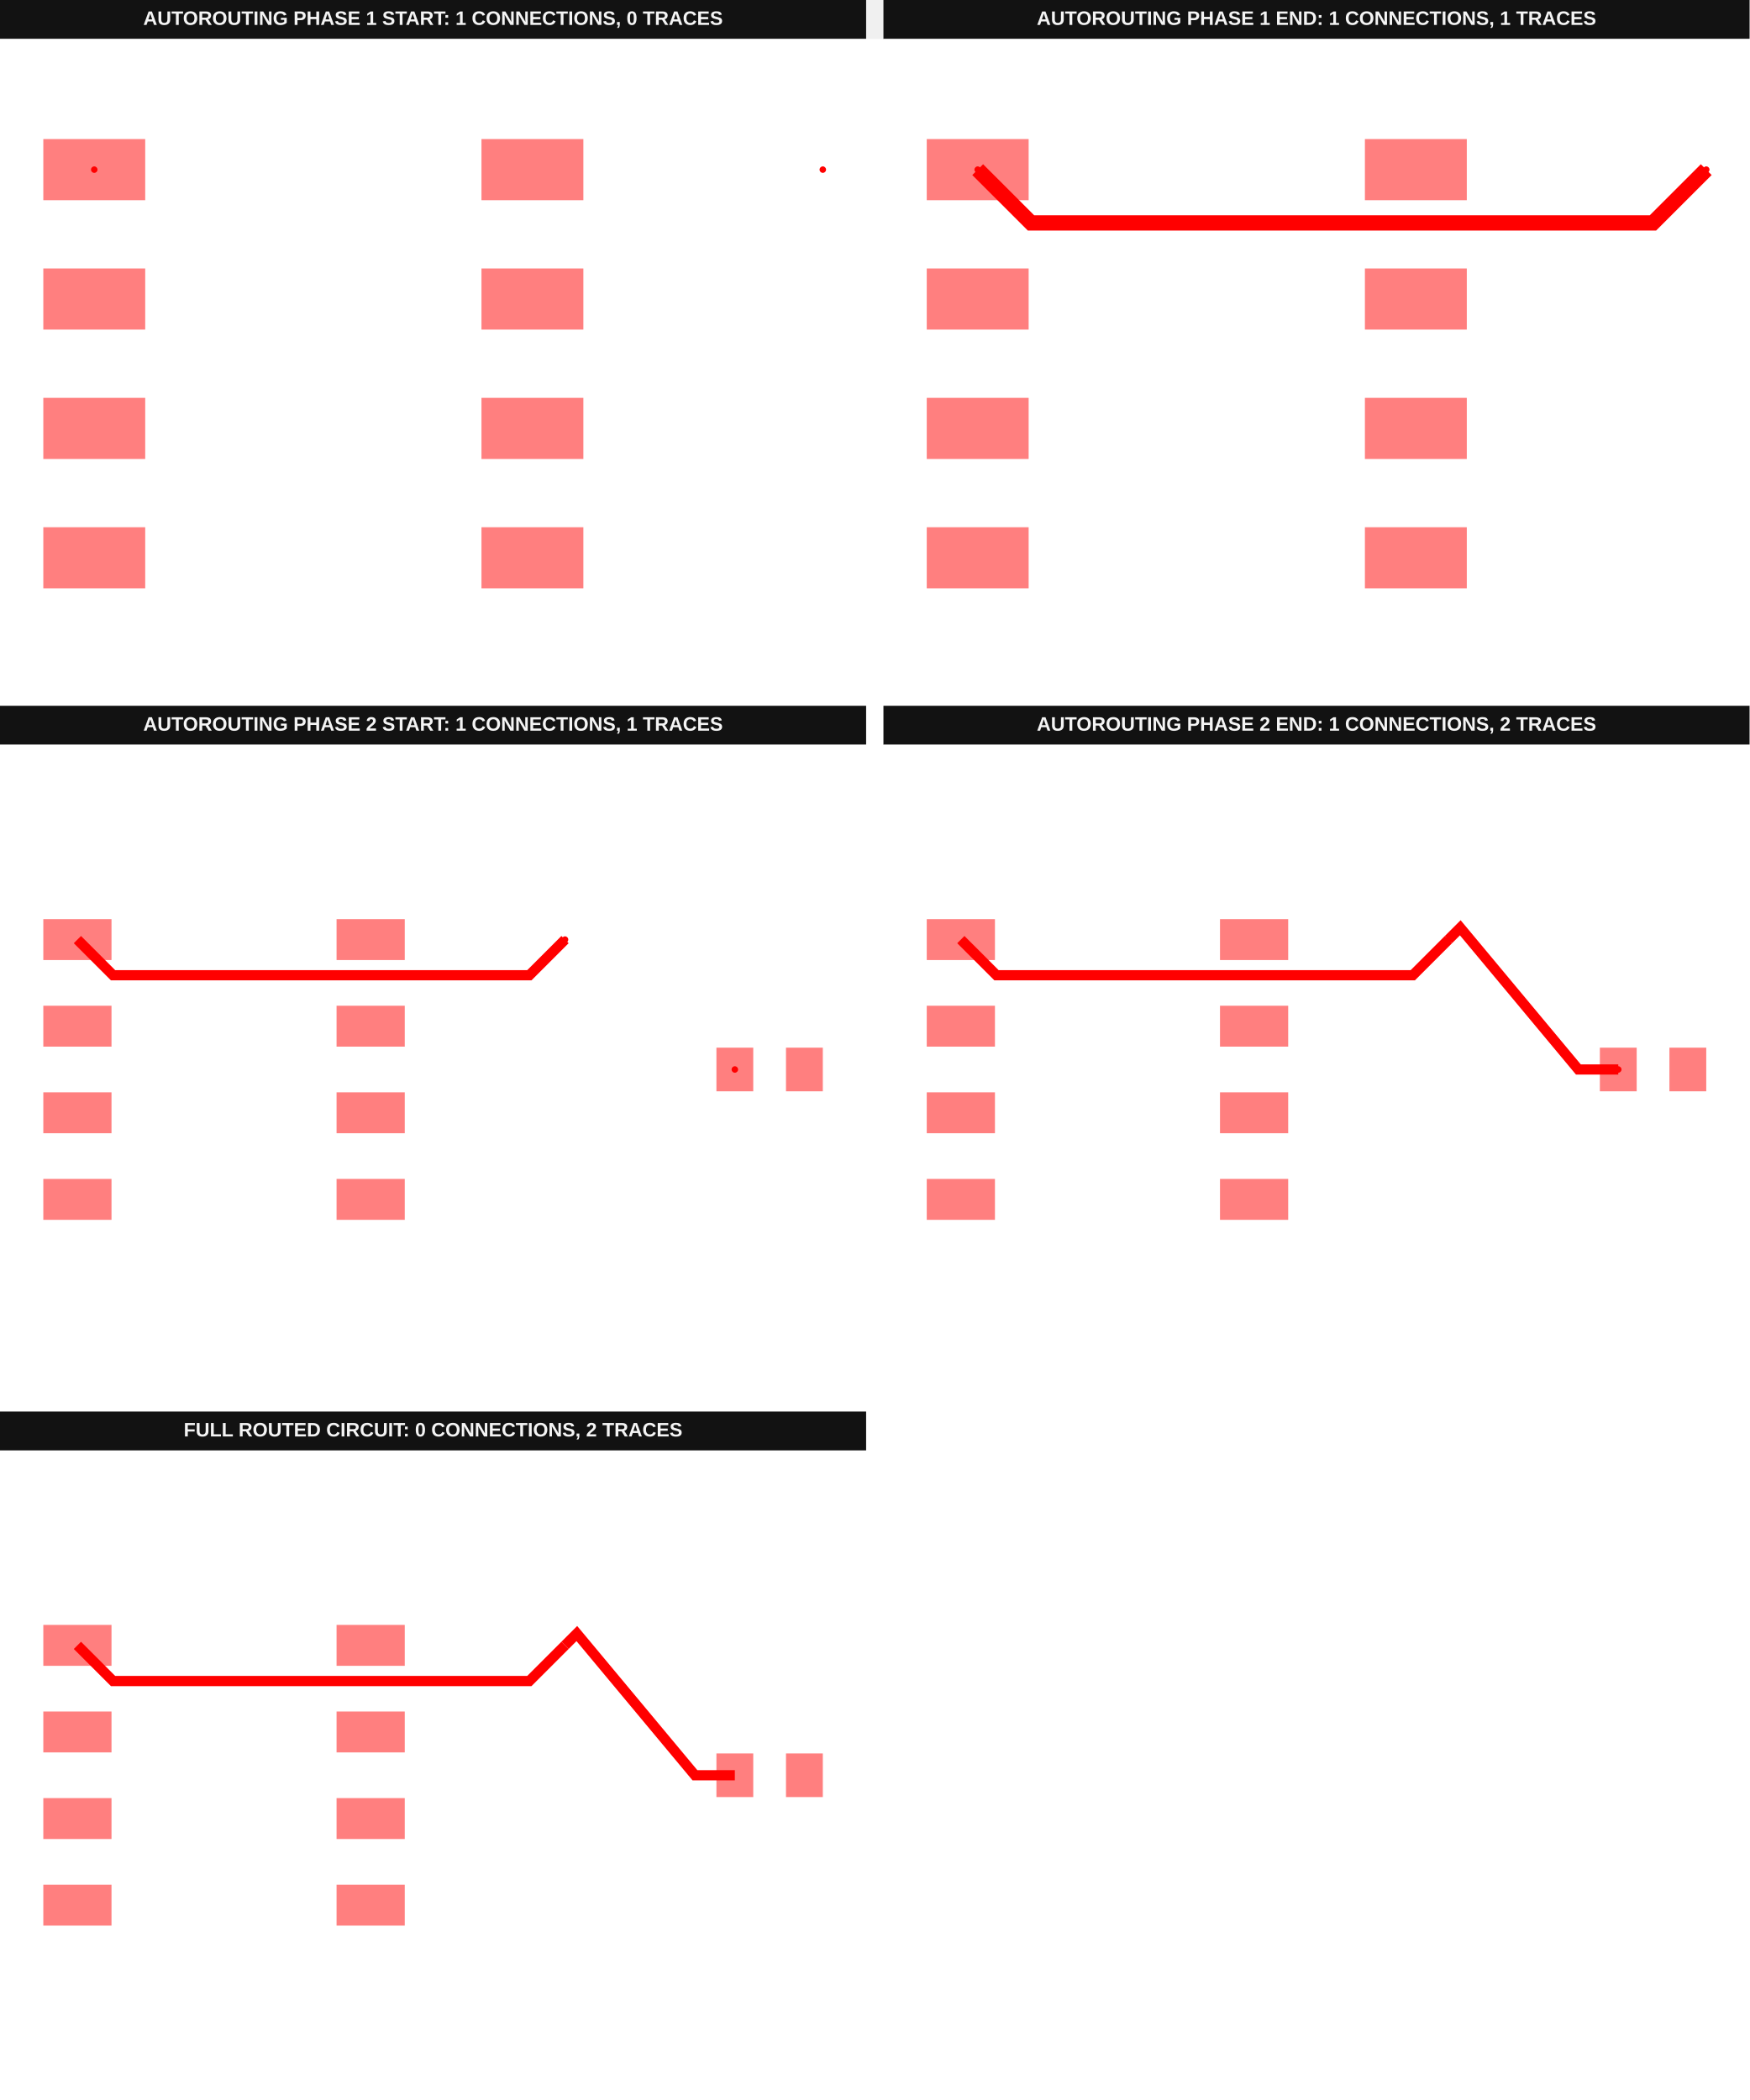
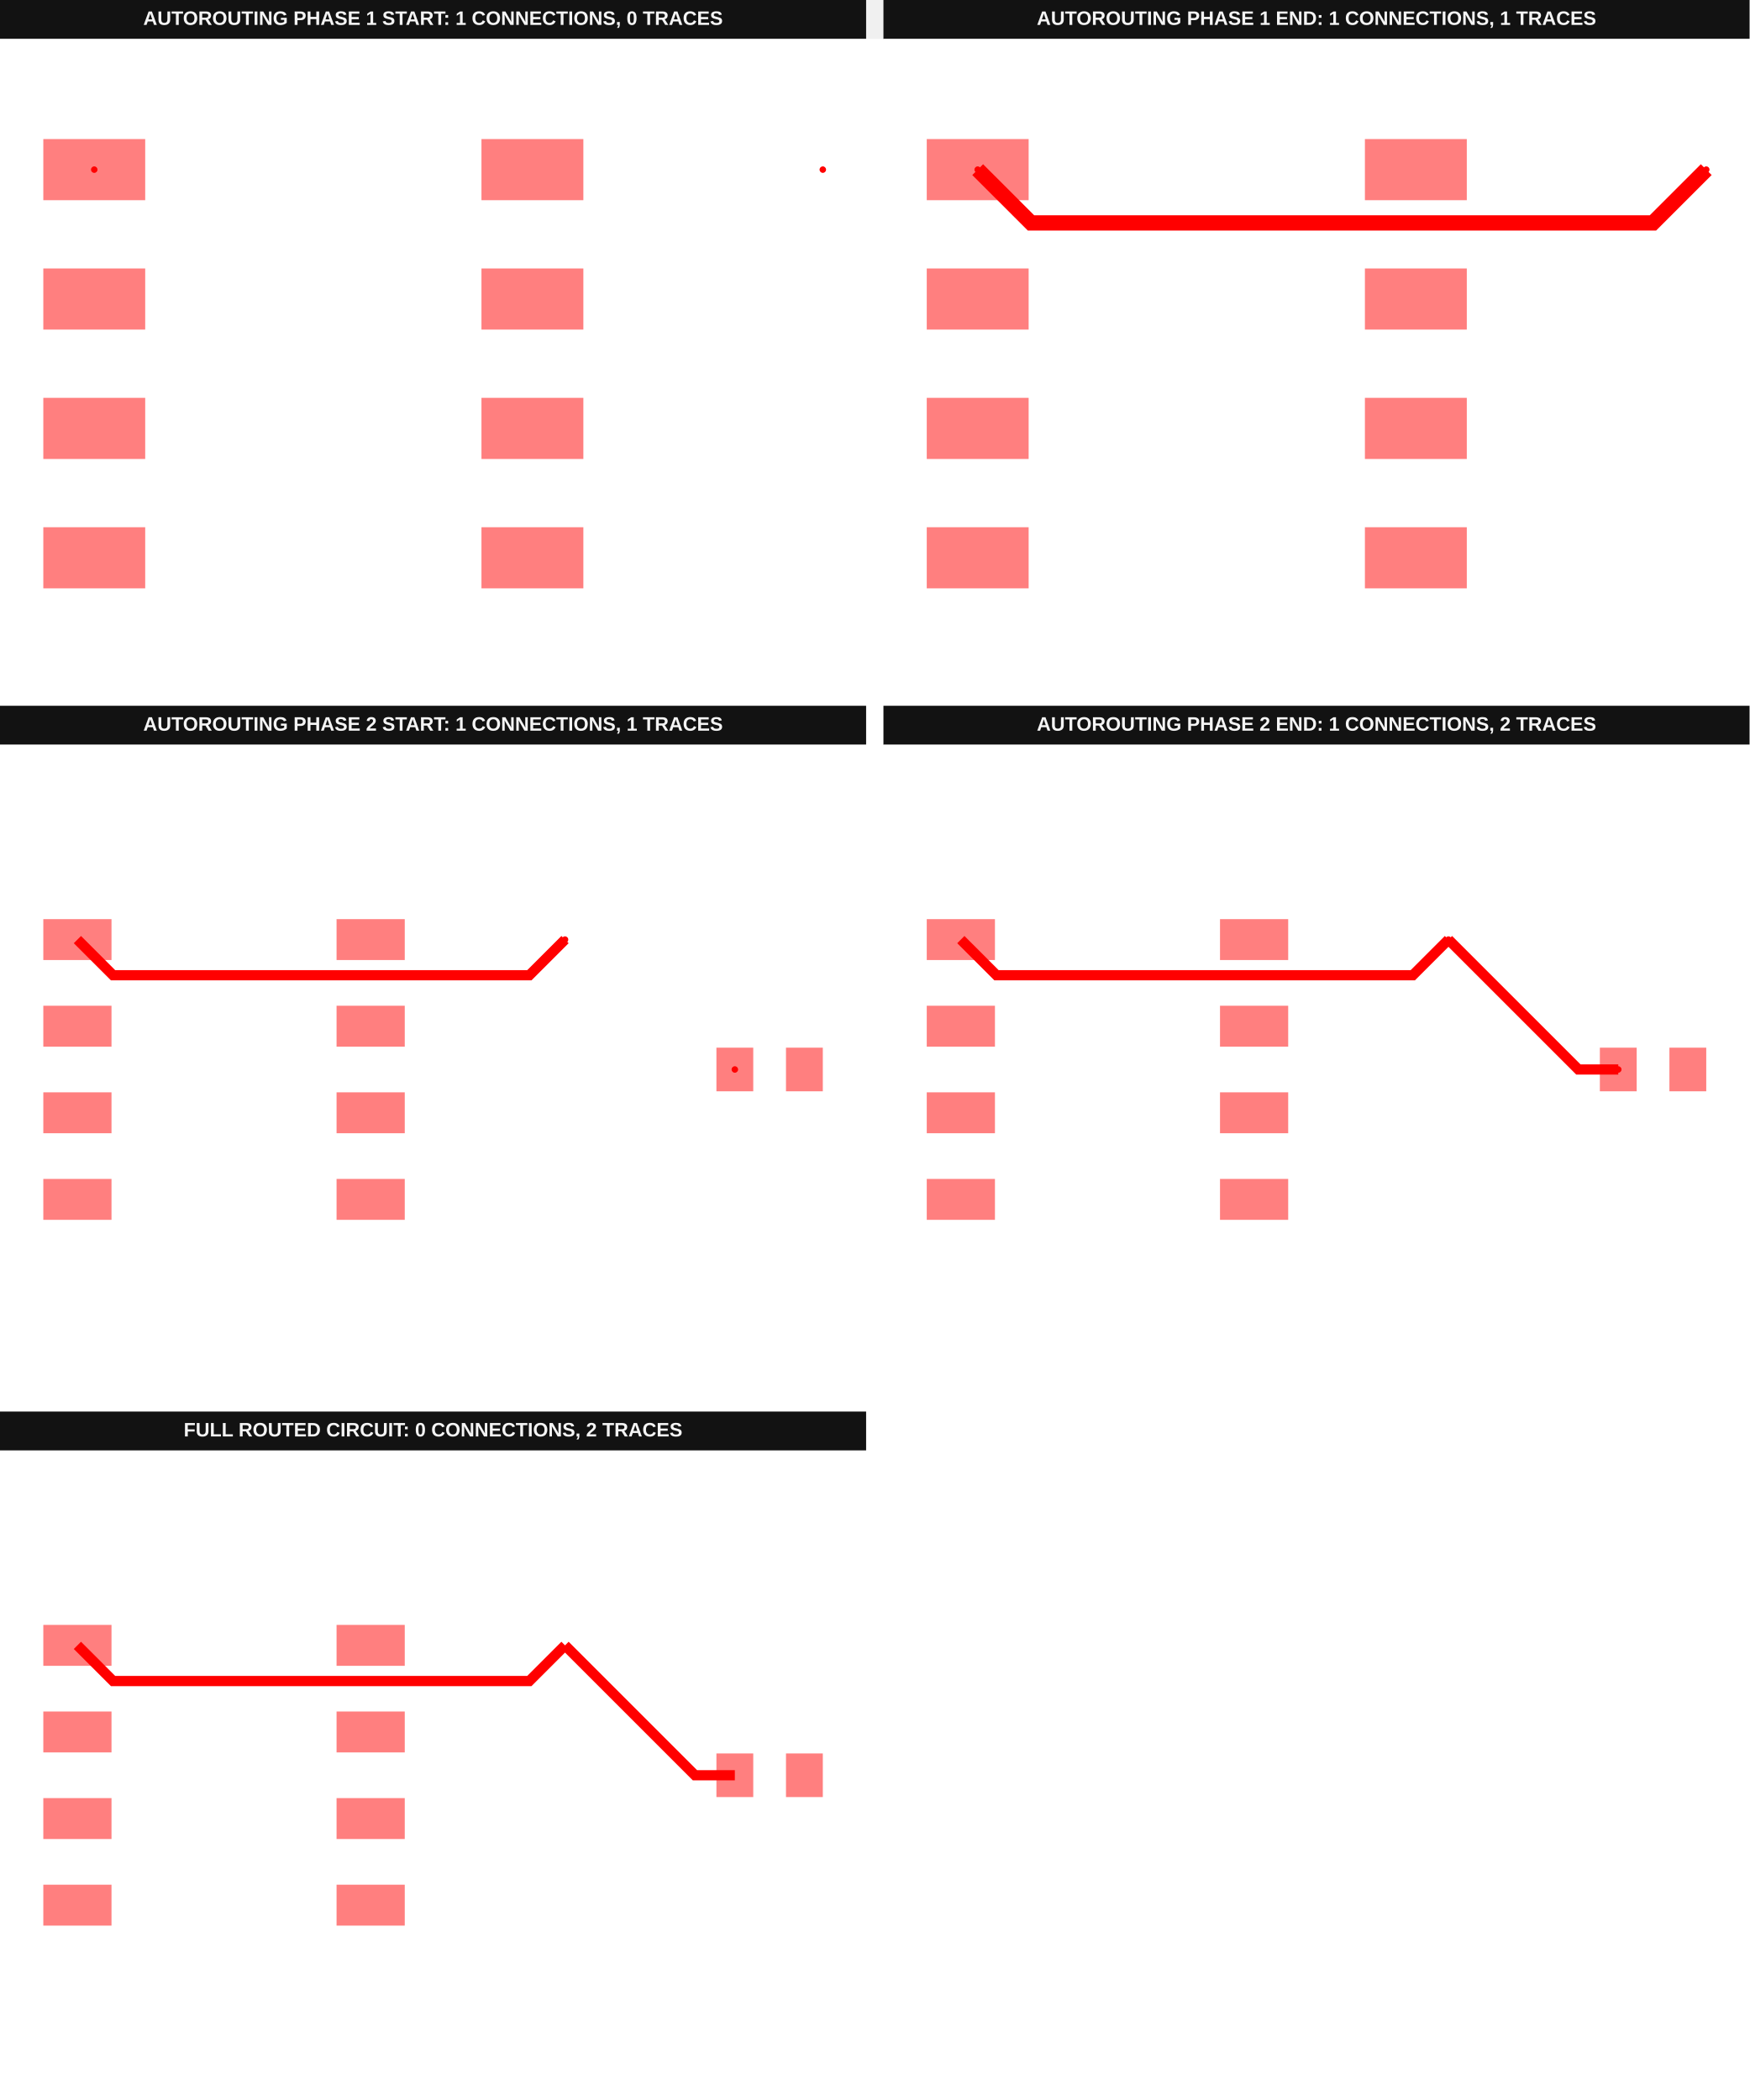
<svg xmlns="http://www.w3.org/2000/svg" width="1616" height="1940" viewBox="0 0 1616 1940" data-testid="default-breakout-one-point-net-autorouting-srj-autorouting-srj-stack">
  <g transform="translate(0, 0) scale(1, 1) translate(0, 0)">
    <g transform="translate(0, 0) scale(1, 1) translate(0, 0)">
      <g transform="translate(0, 0) scale(1, 1) translate(0, 0)">
        <rect x="0" y="0" width="800" height="36" fill="#121212" />
        <text x="400" y="23" fill="#f4f4f4" font-family="Arial, sans-serif" font-size="18" font-weight="700" text-anchor="middle">AUTOROUTING PHASE 1 START: 1 CONNECTIONS, 0 TRACES</text>
      </g>
      <g transform="translate(0, 36) scale(1, 1) translate(0, 0)">
        <rect width="100%" height="100%" fill="#fff" />
        <g>
          <rect data-type="rect" data-label="top breakout:pcb_breakout_point_0" data-x="-3.15" data-y="1.905" x="40" y="92.468" width="94.119" height="56.471" fill="rgba(255,0,0,0.5)" stroke="black" stroke-width="0.011" />
        </g>
        <g>
          <rect data-type="rect" data-label="top" data-x="-3.15" data-y="0.635" x="40" y="211.999" width="94.119" height="56.471" fill="rgba(255,0,0,0.5)" stroke="black" stroke-width="0.011" />
        </g>
        <g>
          <rect data-type="rect" data-label="top" data-x="-3.15" data-y="-0.635" x="40" y="331.53" width="94.119" height="56.471" fill="rgba(255,0,0,0.5)" stroke="black" stroke-width="0.011" />
        </g>
        <g>
          <rect data-type="rect" data-label="top" data-x="-3.15" data-y="-1.905" x="40" y="451.061" width="94.119" height="56.471" fill="rgba(255,0,0,0.5)" stroke="black" stroke-width="0.011" />
        </g>
        <g>
          <rect data-type="rect" data-label="top" data-x="1.15" data-y="-1.905" x="444.711" y="451.061" width="94.119" height="56.471" fill="rgba(255,0,0,0.5)" stroke="black" stroke-width="0.011" />
        </g>
        <g>
          <rect data-type="rect" data-label="top" data-x="1.15" data-y="-0.635" x="444.711" y="331.53" width="94.119" height="56.471" fill="rgba(255,0,0,0.5)" stroke="black" stroke-width="0.011" />
        </g>
        <g>
          <rect data-type="rect" data-label="top" data-x="1.15" data-y="0.635" x="444.711" y="211.999" width="94.119" height="56.471" fill="rgba(255,0,0,0.5)" stroke="black" stroke-width="0.011" />
        </g>
        <g>
          <rect data-type="rect" data-label="top" data-x="1.15" data-y="1.905" x="444.711" y="92.468" width="94.119" height="56.471" fill="rgba(255,0,0,0.5)" stroke="black" stroke-width="0.011" />
        </g>
        <g>
          <circle data-type="point" data-label="breakout:pcb_breakout_point_0 breakout:pcb_breakout_point_0 top" data-x="-3.15" data-y="1.905" cx="87.059" cy="120.704" r="3" fill="hsl(0, 100%, 50%)" />
        </g>
        <g>
          <circle data-type="point" data-label="breakout:pcb_breakout_point_0 breakout:pcb_breakout_point_0 top" data-x="3.9999" data-y="1.905" cx="760" cy="120.704" r="3" fill="hsl(0, 100%, 50%)" />
        </g>
        <g id="crosshair__stack1" style="display: none">
          <line id="crosshair-h__stack1" y1="0" y2="600" stroke="#666" stroke-width="0.5" />
          <line id="crosshair-v__stack1" x1="0" x2="800" stroke="#666" stroke-width="0.5" />
          <text id="coordinates__stack1" font-family="monospace" font-size="12" fill="#666" />
        </g>
      </g>
    </g>
    <g transform="translate(816, 0) scale(1, 1) translate(0, 0)">
      <g transform="translate(0, 0) scale(1, 1) translate(0, 0)">
        <rect x="0" y="0" width="800" height="36" fill="#121212" />
        <text x="400" y="23" fill="#f4f4f4" font-family="Arial, sans-serif" font-size="18" font-weight="700" text-anchor="middle">AUTOROUTING PHASE 1 END: 1 CONNECTIONS, 1 TRACES</text>
      </g>
      <g transform="translate(0, 36) scale(1, 1) translate(0, 0)">
        <rect width="100%" height="100%" fill="#fff" />
        <g>
          <polyline data-points="-3.15,1.905 -2.6270508335954705,1.3820508335954707 3.4668138832912465,1.3820508335954707 3.4769508335954704,1.3820508335954707 3.9999,1.905" data-type="line" data-label="" points="87.059,120.704 136.279,169.923 709.827,169.923 710.781,169.923 760,120.704" fill="none" stroke="red" stroke-width="14.118" />
        </g>
        <g>
          <rect data-type="rect" data-label="top breakout:pcb_breakout_point_0" data-x="-3.15" data-y="1.905" x="40" y="92.468" width="94.119" height="56.471" fill="rgba(255,0,0,0.5)" stroke="black" stroke-width="0.011" />
        </g>
        <g>
          <rect data-type="rect" data-label="top" data-x="-3.15" data-y="0.635" x="40" y="211.999" width="94.119" height="56.471" fill="rgba(255,0,0,0.5)" stroke="black" stroke-width="0.011" />
        </g>
        <g>
          <rect data-type="rect" data-label="top" data-x="-3.15" data-y="-0.635" x="40" y="331.53" width="94.119" height="56.471" fill="rgba(255,0,0,0.5)" stroke="black" stroke-width="0.011" />
        </g>
        <g>
          <rect data-type="rect" data-label="top" data-x="-3.15" data-y="-1.905" x="40" y="451.061" width="94.119" height="56.471" fill="rgba(255,0,0,0.5)" stroke="black" stroke-width="0.011" />
        </g>
        <g>
          <rect data-type="rect" data-label="top" data-x="1.15" data-y="-1.905" x="444.711" y="451.061" width="94.119" height="56.471" fill="rgba(255,0,0,0.5)" stroke="black" stroke-width="0.011" />
        </g>
        <g>
          <rect data-type="rect" data-label="top" data-x="1.15" data-y="-0.635" x="444.711" y="331.53" width="94.119" height="56.471" fill="rgba(255,0,0,0.5)" stroke="black" stroke-width="0.011" />
        </g>
        <g>
          <rect data-type="rect" data-label="top" data-x="1.15" data-y="0.635" x="444.711" y="211.999" width="94.119" height="56.471" fill="rgba(255,0,0,0.5)" stroke="black" stroke-width="0.011" />
        </g>
        <g>
          <rect data-type="rect" data-label="top" data-x="1.15" data-y="1.905" x="444.711" y="92.468" width="94.119" height="56.471" fill="rgba(255,0,0,0.5)" stroke="black" stroke-width="0.011" />
        </g>
        <g>
          <circle data-type="point" data-label="breakout:pcb_breakout_point_0 breakout:pcb_breakout_point_0 top" data-x="-3.15" data-y="1.905" cx="87.059" cy="120.704" r="3" fill="hsl(0, 100%, 50%)" />
        </g>
        <g>
          <circle data-type="point" data-label="breakout:pcb_breakout_point_0 breakout:pcb_breakout_point_0 top" data-x="3.9999" data-y="1.905" cx="760" cy="120.704" r="3" fill="hsl(0, 100%, 50%)" />
        </g>
        <g id="crosshair__stack1__stack1" style="display: none">
          <line id="crosshair-h__stack1__stack1" y1="0" y2="600" stroke="#666" stroke-width="0.5" />
          <line id="crosshair-v__stack1__stack1" x1="0" x2="800" stroke="#666" stroke-width="0.5" />
          <text id="coordinates__stack1__stack1" font-family="monospace" font-size="12" fill="#666" />
        </g>
      </g>
    </g>
  </g>
  <g transform="translate(0, 652) scale(1, 1) translate(0, 0)">
    <g transform="translate(0, 0) scale(1, 1) translate(0, 0)">
      <g transform="translate(0, 0) scale(1, 1) translate(0, 0)">
        <rect x="0" y="0" width="800" height="36" fill="#121212" />
        <text x="400" y="23" fill="#f4f4f4" font-family="Arial, sans-serif" font-size="18" font-weight="700" text-anchor="middle">AUTOROUTING PHASE 2 START: 1 CONNECTIONS, 1 TRACES</text>
      </g>
      <g transform="translate(0, 36) scale(1, 1) translate(0, 0)">
        <rect width="100%" height="100%" fill="#fff" />
        <g>
          <polyline data-points="-3.15,1.905 -2.6270508335954705,1.3820508335954707 3.4668138832912465,1.3820508335954707 3.4769508335954704,1.3820508335954707 3.9999,1.905" data-type="line" data-label="" points="71.496,180 104.438,212.942 488.303,212.942 488.942,212.942 521.883,180" fill="none" stroke="red" stroke-width="9.449" />
        </g>
        <g>
          <rect data-type="rect" data-label="top source_net_0" data-x="-3.15" data-y="1.905" x="40" y="161.102" width="62.992" height="37.795" fill="rgba(255,0,0,0.5)" stroke="black" stroke-width="0.016" />
        </g>
        <g>
          <rect data-type="rect" data-label="top" data-x="-3.15" data-y="0.635" x="40" y="241.102" width="62.992" height="37.795" fill="rgba(255,0,0,0.5)" stroke="black" stroke-width="0.016" />
        </g>
        <g>
          <rect data-type="rect" data-label="top" data-x="-3.15" data-y="-0.635" x="40" y="321.102" width="62.992" height="37.795" fill="rgba(255,0,0,0.5)" stroke="black" stroke-width="0.016" />
        </g>
        <g>
          <rect data-type="rect" data-label="top" data-x="-3.15" data-y="-1.905" x="40" y="401.102" width="62.992" height="37.795" fill="rgba(255,0,0,0.5)" stroke="black" stroke-width="0.016" />
        </g>
        <g>
          <rect data-type="rect" data-label="top" data-x="1.15" data-y="-1.905" x="310.866" y="401.102" width="62.992" height="37.795" fill="rgba(255,0,0,0.5)" stroke="black" stroke-width="0.016" />
        </g>
        <g>
          <rect data-type="rect" data-label="top" data-x="1.15" data-y="-0.635" x="310.866" y="321.102" width="62.992" height="37.795" fill="rgba(255,0,0,0.5)" stroke="black" stroke-width="0.016" />
        </g>
        <g>
          <rect data-type="rect" data-label="top" data-x="1.15" data-y="0.635" x="310.866" y="241.102" width="62.992" height="37.795" fill="rgba(255,0,0,0.5)" stroke="black" stroke-width="0.016" />
        </g>
        <g>
          <rect data-type="rect" data-label="top" data-x="1.15" data-y="1.905" x="310.866" y="161.102" width="62.992" height="37.795" fill="rgba(255,0,0,0.5)" stroke="black" stroke-width="0.016" />
        </g>
        <g>
          <rect data-type="rect" data-label="top source_net_0" data-x="6.49" data-y="0" x="661.732" y="279.843" width="34.016" height="40.315" fill="rgba(255,0,0,0.5)" stroke="black" stroke-width="0.016" />
        </g>
        <g>
          <rect data-type="rect" data-label="top" data-x="7.51" data-y="0" x="725.984" y="279.843" width="34.016" height="40.315" fill="rgba(255,0,0,0.5)" stroke="black" stroke-width="0.016" />
        </g>
        <g>
          <circle data-type="point" data-label="source_net_0 source_net_0 top" data-x="3.9999" data-y="1.905" cx="521.883" cy="180" r="3" fill="hsl(0, 100%, 50%)" />
        </g>
        <g>
          <circle data-type="point" data-label="source_net_0 source_net_0 top" data-x="6.49" data-y="0" cx="678.74" cy="300" r="3" fill="hsl(0, 100%, 50%)" />
        </g>
        <g id="crosshair__stack1__stack1" style="display: none">
          <line id="crosshair-h__stack1__stack1" y1="0" y2="600" stroke="#666" stroke-width="0.5" />
          <line id="crosshair-v__stack1__stack1" x1="0" x2="800" stroke="#666" stroke-width="0.5" />
          <text id="coordinates__stack1__stack1" font-family="monospace" font-size="12" fill="#666" />
        </g>
      </g>
    </g>
    <g transform="translate(816, 0) scale(1, 1) translate(0, 0)">
      <g transform="translate(0, 0) scale(1, 1) translate(0, 0)">
        <rect x="0" y="0" width="800" height="36" fill="#121212" />
        <text x="400" y="23" fill="#f4f4f4" font-family="Arial, sans-serif" font-size="18" font-weight="700" text-anchor="middle">AUTOROUTING PHASE 2 END: 1 CONNECTIONS, 2 TRACES</text>
      </g>
      <g transform="translate(0, 36) scale(1, 1) translate(0, 0)">
        <rect width="100%" height="100%" fill="#fff" />
        <g>
          <polyline data-points="-3.15,1.905 -2.6270508335954705,1.3820508335954707 3.4668138832912465,1.3820508335954707 3.4769508335954704,1.3820508335954707 3.9999,1.905" data-type="line" data-label="" points="71.496,180 104.438,212.942 488.303,212.942 488.942,212.942 521.883,180" fill="none" stroke="red" stroke-width="9.449" />
        </g>
        <g>
-           <polyline data-points="6.49,0 5.905,0 4.173307378846373,2.0781749186152534 4,1.905" data-type="line" data-label="" points="678.74,300 641.89,300 532.807,169.091 521.89,180" fill="none" stroke="red" stroke-width="9.449" />
+           <polyline data-points="6.49,0 5.905,0 4,1.905" data-type="line" data-label="" points="678.74,300 641.89,300 521.89,180" fill="none" stroke="red" stroke-width="9.449" />
        </g>
        <g>
          <rect data-type="rect" data-label="top source_net_0" data-x="-3.15" data-y="1.905" x="40" y="161.102" width="62.992" height="37.795" fill="rgba(255,0,0,0.5)" stroke="black" stroke-width="0.016" />
        </g>
        <g>
          <rect data-type="rect" data-label="top" data-x="-3.15" data-y="0.635" x="40" y="241.102" width="62.992" height="37.795" fill="rgba(255,0,0,0.5)" stroke="black" stroke-width="0.016" />
        </g>
        <g>
          <rect data-type="rect" data-label="top" data-x="-3.15" data-y="-0.635" x="40" y="321.102" width="62.992" height="37.795" fill="rgba(255,0,0,0.5)" stroke="black" stroke-width="0.016" />
        </g>
        <g>
          <rect data-type="rect" data-label="top" data-x="-3.15" data-y="-1.905" x="40" y="401.102" width="62.992" height="37.795" fill="rgba(255,0,0,0.5)" stroke="black" stroke-width="0.016" />
        </g>
        <g>
          <rect data-type="rect" data-label="top" data-x="1.15" data-y="-1.905" x="310.866" y="401.102" width="62.992" height="37.795" fill="rgba(255,0,0,0.5)" stroke="black" stroke-width="0.016" />
        </g>
        <g>
          <rect data-type="rect" data-label="top" data-x="1.15" data-y="-0.635" x="310.866" y="321.102" width="62.992" height="37.795" fill="rgba(255,0,0,0.5)" stroke="black" stroke-width="0.016" />
        </g>
        <g>
          <rect data-type="rect" data-label="top" data-x="1.15" data-y="0.635" x="310.866" y="241.102" width="62.992" height="37.795" fill="rgba(255,0,0,0.5)" stroke="black" stroke-width="0.016" />
        </g>
        <g>
          <rect data-type="rect" data-label="top" data-x="1.15" data-y="1.905" x="310.866" y="161.102" width="62.992" height="37.795" fill="rgba(255,0,0,0.5)" stroke="black" stroke-width="0.016" />
        </g>
        <g>
          <rect data-type="rect" data-label="top source_net_0" data-x="6.49" data-y="0" x="661.732" y="279.843" width="34.016" height="40.315" fill="rgba(255,0,0,0.5)" stroke="black" stroke-width="0.016" />
        </g>
        <g>
          <rect data-type="rect" data-label="top" data-x="7.51" data-y="0" x="725.984" y="279.843" width="34.016" height="40.315" fill="rgba(255,0,0,0.5)" stroke="black" stroke-width="0.016" />
        </g>
        <g>
          <circle data-type="point" data-label="source_net_0 source_net_0 top" data-x="3.9999" data-y="1.905" cx="521.883" cy="180" r="3" fill="hsl(0, 100%, 50%)" />
        </g>
        <g>
          <circle data-type="point" data-label="source_net_0 source_net_0 top" data-x="6.49" data-y="0" cx="678.74" cy="300" r="3" fill="hsl(0, 100%, 50%)" />
        </g>
        <g id="crosshair__stack1__stack1__stack1" style="display: none">
          <line id="crosshair-h__stack1__stack1__stack1" y1="0" y2="600" stroke="#666" stroke-width="0.5" />
          <line id="crosshair-v__stack1__stack1__stack1" x1="0" x2="800" stroke="#666" stroke-width="0.5" />
          <text id="coordinates__stack1__stack1__stack1" font-family="monospace" font-size="12" fill="#666" />
        </g>
      </g>
    </g>
  </g>
  <g transform="translate(0, 1304) scale(1, 1) translate(0, 0)">
    <g transform="translate(0, 0) scale(1, 1) translate(0, 0)">
      <g transform="translate(0, 0) scale(1, 1) translate(0, 0)">
        <rect x="0" y="0" width="800" height="36" fill="#121212" />
        <text x="400" y="23" fill="#f4f4f4" font-family="Arial, sans-serif" font-size="18" font-weight="700" text-anchor="middle">FULL ROUTED CIRCUIT: 0 CONNECTIONS, 2 TRACES</text>
      </g>
      <g transform="translate(0, 36) scale(1, 1) translate(0, 0)">
        <rect width="100%" height="100%" fill="#fff" />
        <g>
          <polyline data-points="-3.15,1.905 -2.6270508335954705,1.3820508335954707 3.4668138832912465,1.3820508335954707 3.4769508335954704,1.3820508335954707 3.9999,1.905" data-type="line" data-label="" points="71.496,180 104.438,212.942 488.303,212.942 488.942,212.942 521.883,180" fill="none" stroke="red" stroke-width="9.449" />
        </g>
        <g>
-           <polyline data-points="6.49,0 5.905,0 4.173307378846373,2.0781749186152534 4,1.905" data-type="line" data-label="" points="678.74,300 641.89,300 532.807,169.091 521.89,180" fill="none" stroke="red" stroke-width="9.449" />
+           <polyline data-points="6.49,0 5.905,0 4,1.905" data-type="line" data-label="" points="678.74,300 641.89,300 521.89,180" fill="none" stroke="red" stroke-width="9.449" />
        </g>
        <g>
          <rect data-type="rect" data-label="top" data-x="-3.15" data-y="1.905" x="40" y="161.102" width="62.992" height="37.795" fill="rgba(255,0,0,0.5)" stroke="black" stroke-width="0.016" />
        </g>
        <g>
          <rect data-type="rect" data-label="top" data-x="-3.15" data-y="0.635" x="40" y="241.102" width="62.992" height="37.795" fill="rgba(255,0,0,0.5)" stroke="black" stroke-width="0.016" />
        </g>
        <g>
          <rect data-type="rect" data-label="top" data-x="-3.15" data-y="-0.635" x="40" y="321.102" width="62.992" height="37.795" fill="rgba(255,0,0,0.5)" stroke="black" stroke-width="0.016" />
        </g>
        <g>
          <rect data-type="rect" data-label="top" data-x="-3.15" data-y="-1.905" x="40" y="401.102" width="62.992" height="37.795" fill="rgba(255,0,0,0.5)" stroke="black" stroke-width="0.016" />
        </g>
        <g>
          <rect data-type="rect" data-label="top" data-x="1.15" data-y="-1.905" x="310.866" y="401.102" width="62.992" height="37.795" fill="rgba(255,0,0,0.5)" stroke="black" stroke-width="0.016" />
        </g>
        <g>
          <rect data-type="rect" data-label="top" data-x="1.15" data-y="-0.635" x="310.866" y="321.102" width="62.992" height="37.795" fill="rgba(255,0,0,0.5)" stroke="black" stroke-width="0.016" />
        </g>
        <g>
          <rect data-type="rect" data-label="top" data-x="1.15" data-y="0.635" x="310.866" y="241.102" width="62.992" height="37.795" fill="rgba(255,0,0,0.5)" stroke="black" stroke-width="0.016" />
        </g>
        <g>
          <rect data-type="rect" data-label="top" data-x="1.15" data-y="1.905" x="310.866" y="161.102" width="62.992" height="37.795" fill="rgba(255,0,0,0.5)" stroke="black" stroke-width="0.016" />
        </g>
        <g>
          <rect data-type="rect" data-label="top" data-x="6.49" data-y="0" x="661.732" y="279.843" width="34.016" height="40.315" fill="rgba(255,0,0,0.5)" stroke="black" stroke-width="0.016" />
        </g>
        <g>
          <rect data-type="rect" data-label="top" data-x="7.51" data-y="0" x="725.984" y="279.843" width="34.016" height="40.315" fill="rgba(255,0,0,0.5)" stroke="black" stroke-width="0.016" />
        </g>
        <g id="crosshair__stack1__stack2" style="display: none">
          <line id="crosshair-h__stack1__stack2" y1="0" y2="600" stroke="#666" stroke-width="0.5" />
          <line id="crosshair-v__stack1__stack2" x1="0" x2="800" stroke="#666" stroke-width="0.5" />
          <text id="coordinates__stack1__stack2" font-family="monospace" font-size="12" fill="#666" />
        </g>
      </g>
    </g>
    <g transform="translate(816, 0) scale(1, 1) translate(0, 0)">
      <rect width="800" height="636" fill="#fff" />
    </g>
  </g>
</svg>
